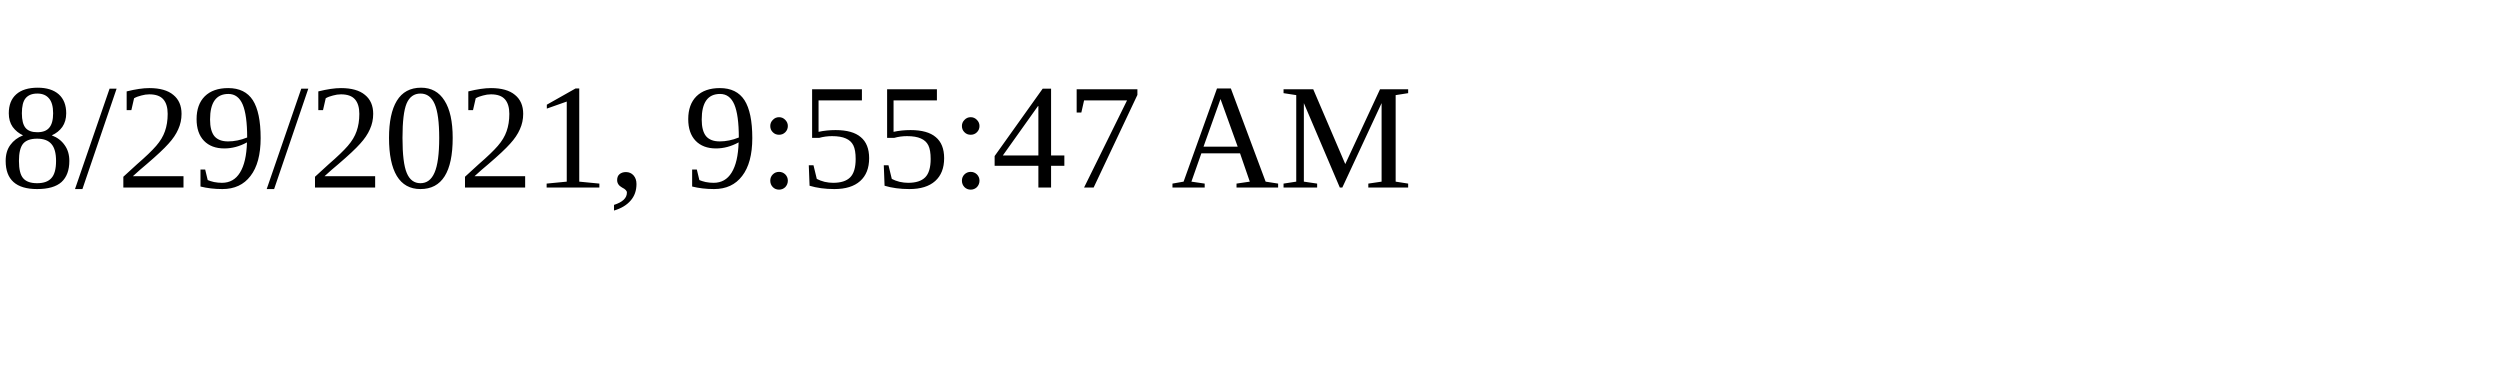
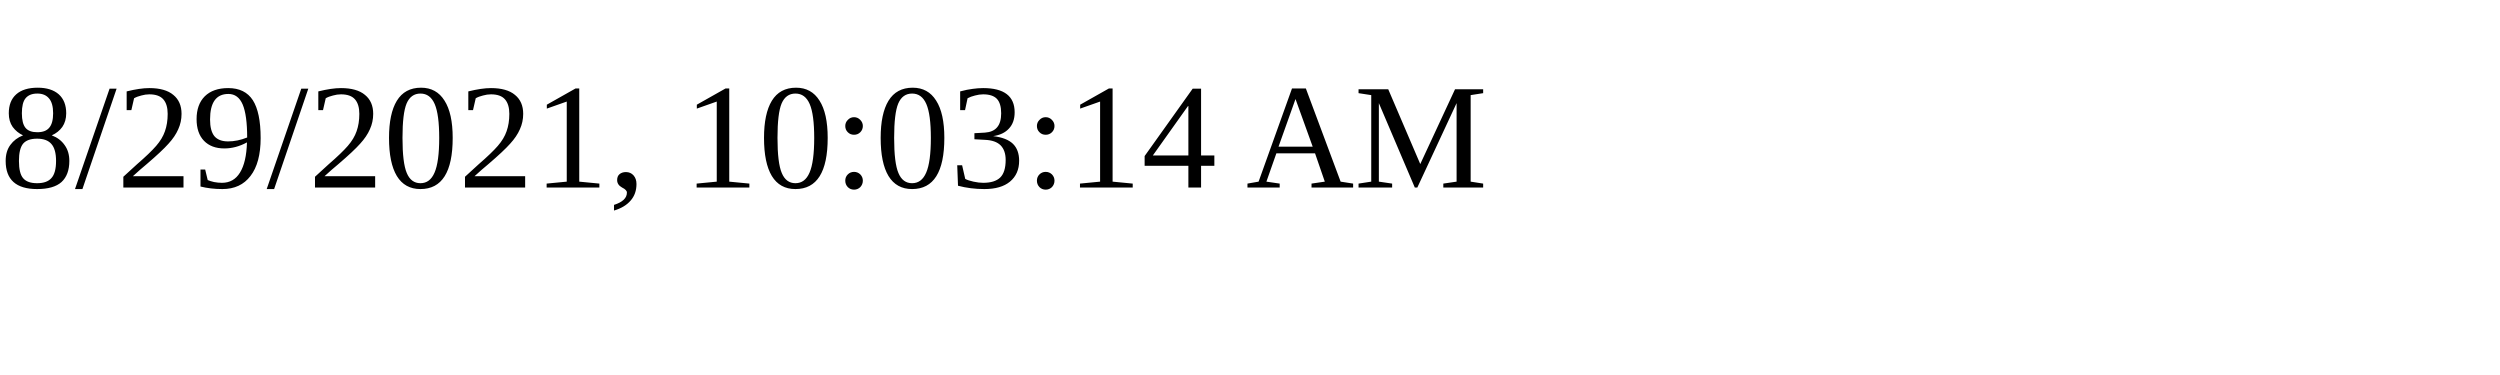
<svg xmlns="http://www.w3.org/2000/svg" height="30" width="200">
-   <text x="0" y="15">8/29/2021, 9:55:47 AM</text>
+   <text x="0" y="15">8/29/2021, 10:03:14 AM</text>
</svg>
